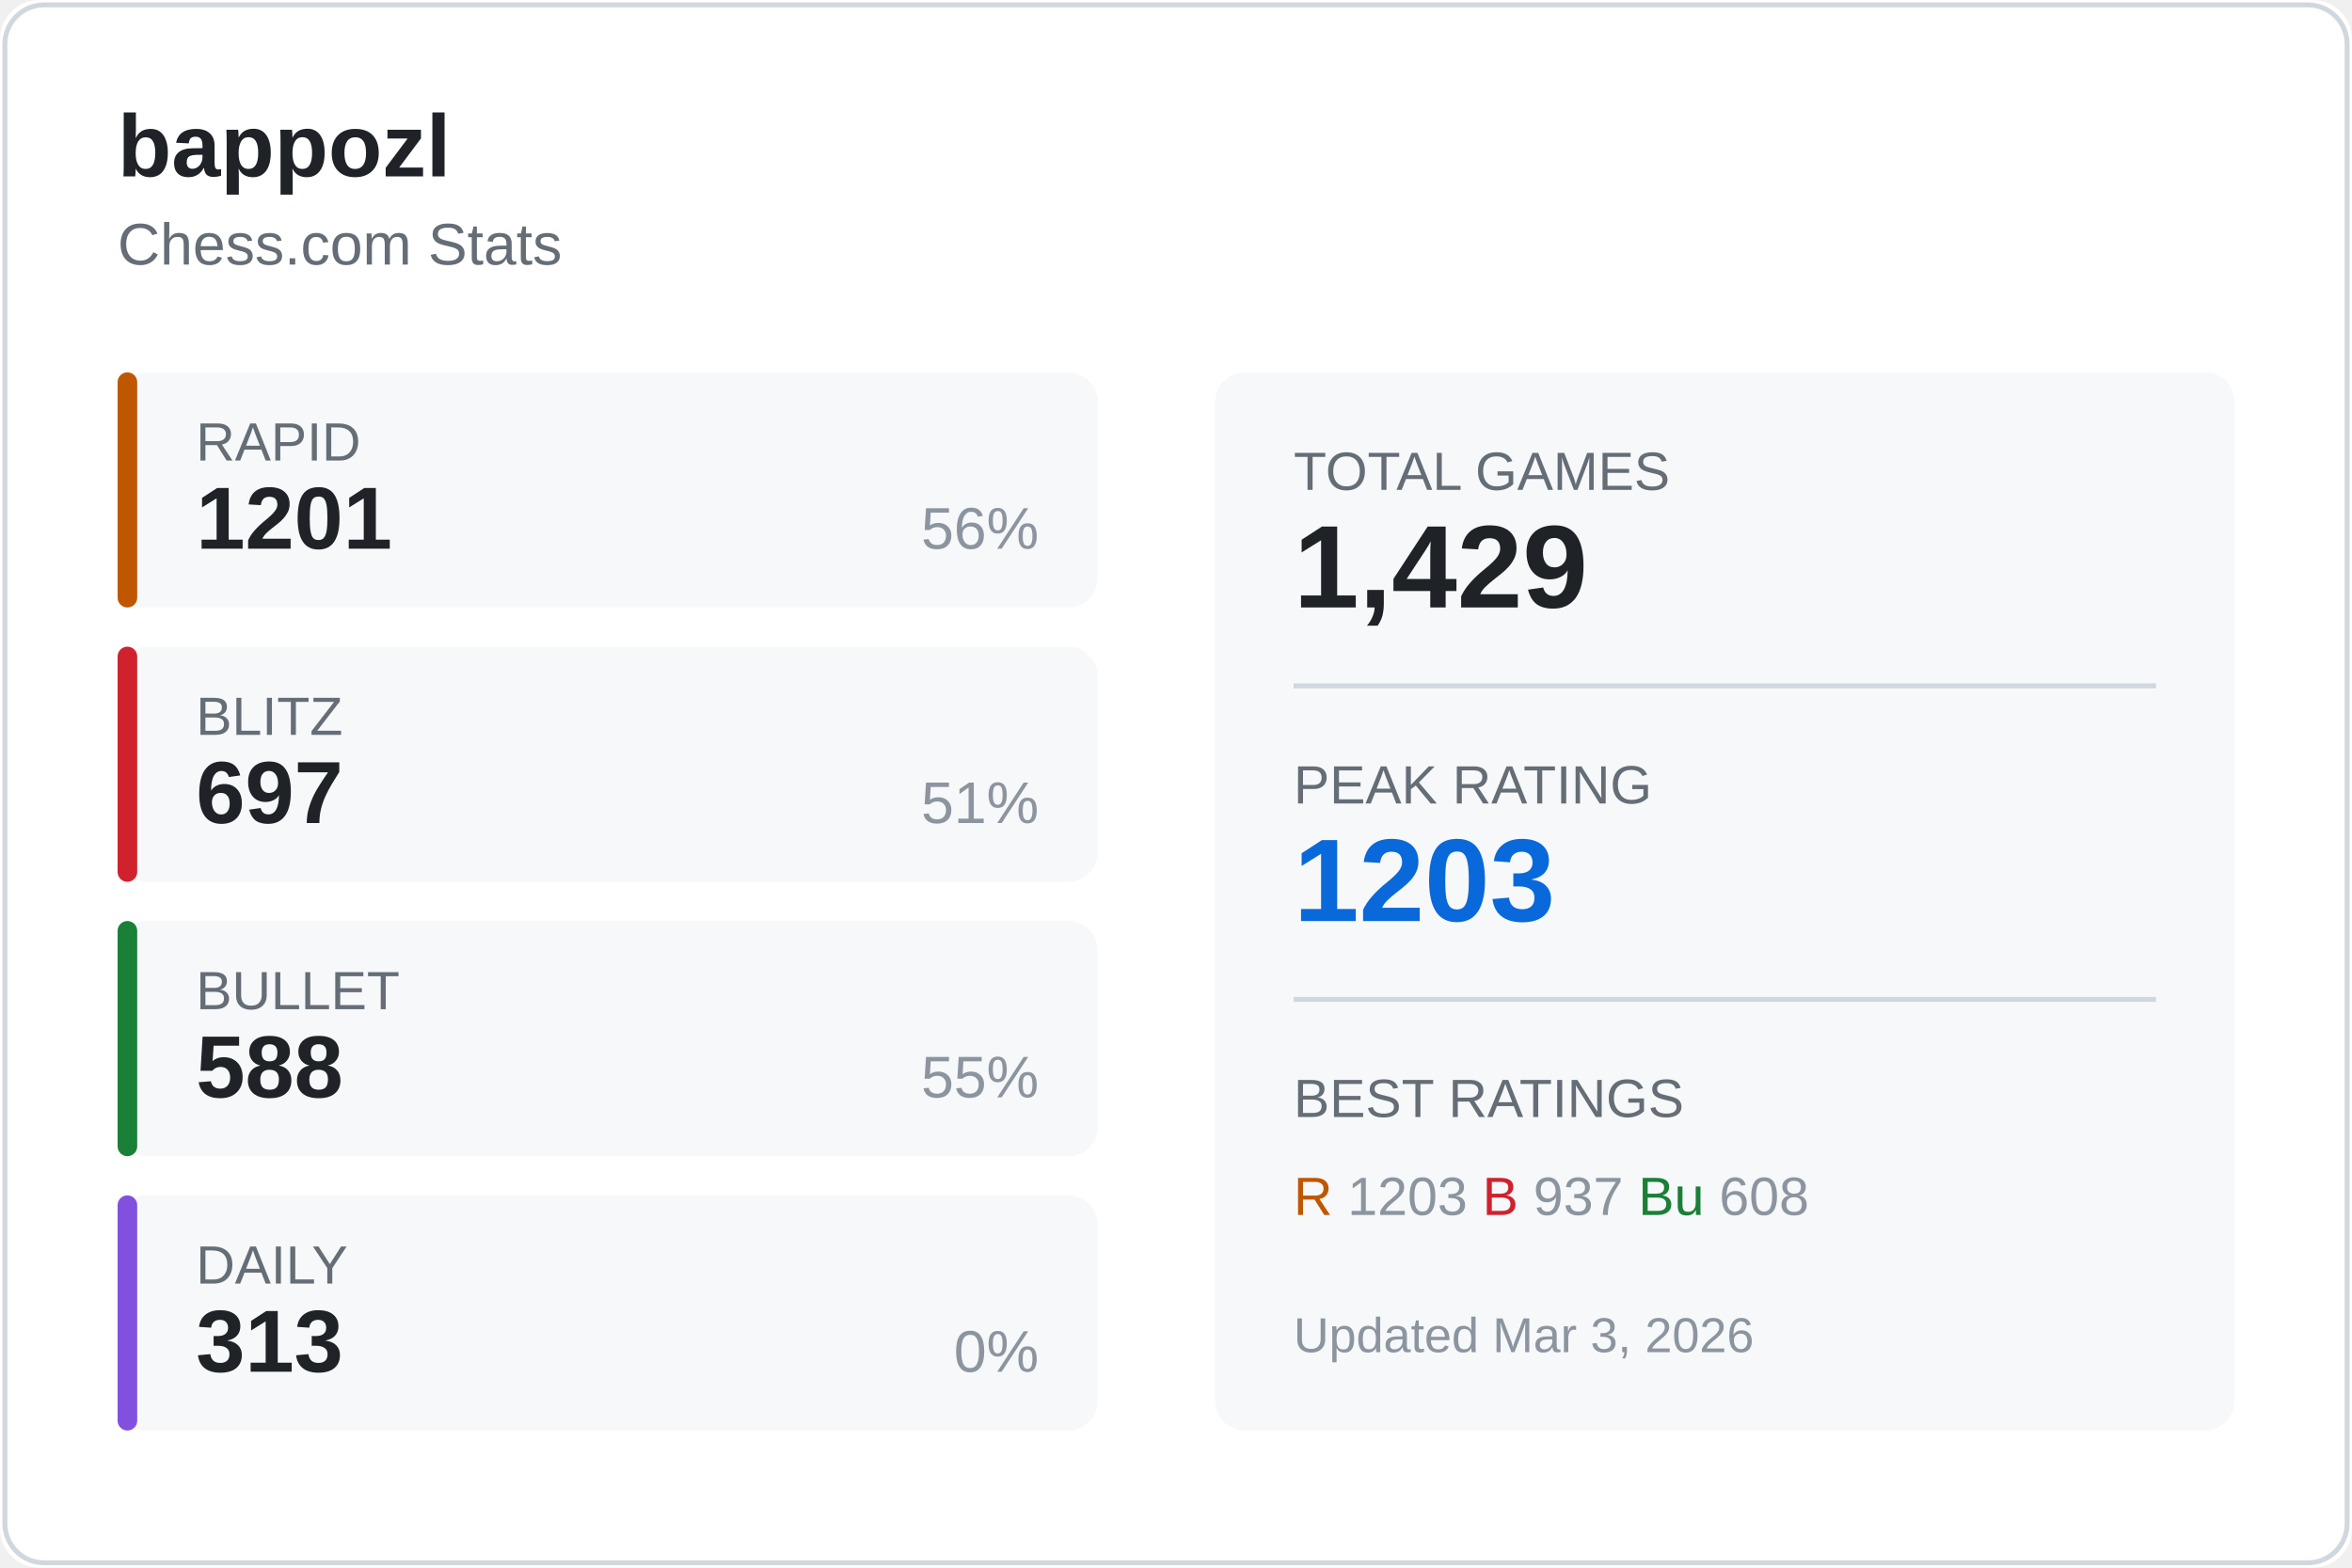
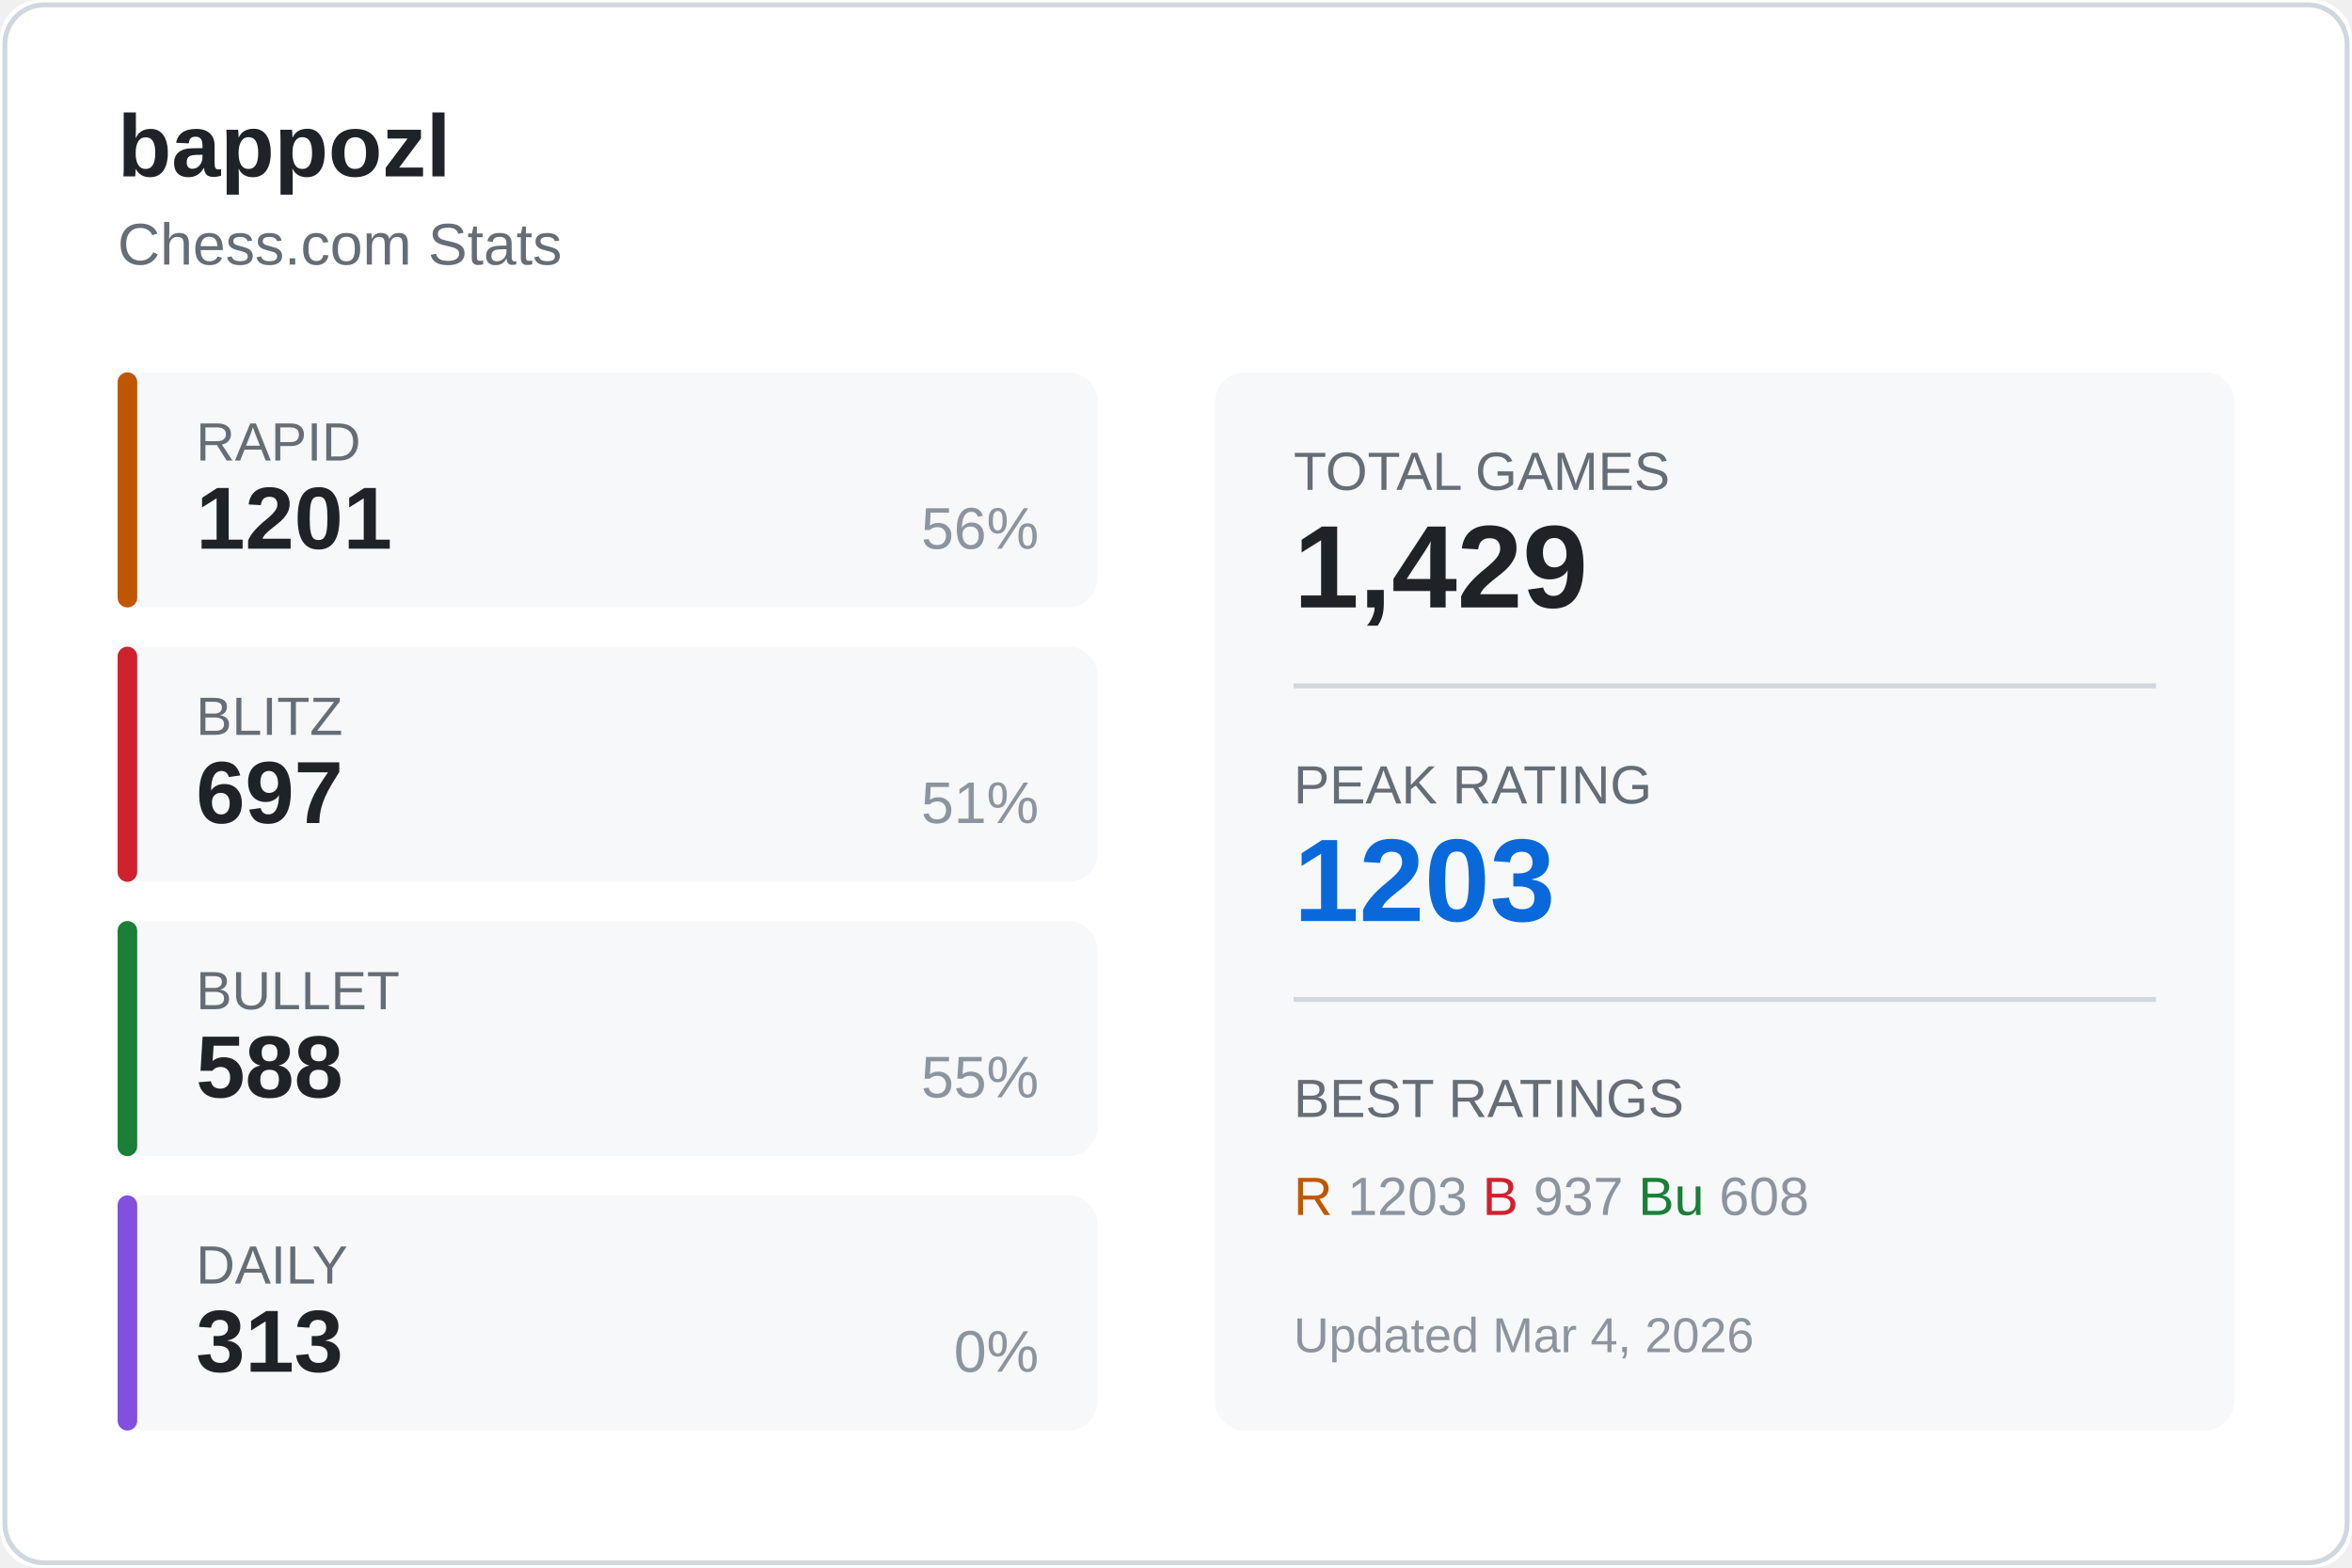
<svg xmlns="http://www.w3.org/2000/svg" width="480" height="320">
  <rect width="480" height="320" fill="#ffffff" rx="8" />
  <rect x="1" y="1" width="478" height="318" fill="none" stroke="#d0d7de" rx="8" />
  <text x="24" y="36" fill="#1f2328" font-size="18" font-weight="600" font-family="Segoe UI, Arial, sans-serif">
    bappozl
  </text>
  <text x="24" y="54" fill="#656d76" font-size="12" font-family="Segoe UI, Arial, sans-serif">
    Chess.com Stats
  </text>
  <g transform="translate(24, 76)">
    <rect width="200" height="48" fill="#f6f8fa" rx="6" />
    <rect width="4" height="48" fill="#bf5700" rx="2" />
    <text x="16" y="18" fill="#656d76" font-size="11" font-family="Segoe UI, Arial, sans-serif">RAPID</text>
    <text x="16" y="36" fill="#1f2328" font-size="18" font-weight="600" font-family="Segoe UI, Arial, sans-serif">1201</text>
    <text x="188" y="36" fill="#8c959f" font-size="12" font-family="Segoe UI, Arial, sans-serif" text-anchor="end">56%</text>
  </g>
  <g transform="translate(24, 132)">
    <rect width="200" height="48" fill="#f6f8fa" rx="6" />
    <rect width="4" height="48" fill="#cf222e" rx="2" />
    <text x="16" y="18" fill="#656d76" font-size="11" font-family="Segoe UI, Arial, sans-serif">BLITZ</text>
    <text x="16" y="36" fill="#1f2328" font-size="18" font-weight="600" font-family="Segoe UI, Arial, sans-serif">697</text>
    <text x="188" y="36" fill="#8c959f" font-size="12" font-family="Segoe UI, Arial, sans-serif" text-anchor="end">51%</text>
  </g>
  <g transform="translate(24, 188)">
    <rect width="200" height="48" fill="#f6f8fa" rx="6" />
    <rect width="4" height="48" fill="#1a7f37" rx="2" />
    <text x="16" y="18" fill="#656d76" font-size="11" font-family="Segoe UI, Arial, sans-serif">BULLET</text>
    <text x="16" y="36" fill="#1f2328" font-size="18" font-weight="600" font-family="Segoe UI, Arial, sans-serif">588</text>
    <text x="188" y="36" fill="#8c959f" font-size="12" font-family="Segoe UI, Arial, sans-serif" text-anchor="end">55%</text>
  </g>
  <g transform="translate(24, 244)">
    <rect width="200" height="48" fill="#f6f8fa" rx="6" />
    <rect width="4" height="48" fill="#8250df" rx="2" />
    <text x="16" y="18" fill="#656d76" font-size="11" font-family="Segoe UI, Arial, sans-serif">DAILY</text>
    <text x="16" y="36" fill="#1f2328" font-size="18" font-weight="600" font-family="Segoe UI, Arial, sans-serif">313</text>
    <text x="188" y="36" fill="#8c959f" font-size="12" font-family="Segoe UI, Arial, sans-serif" text-anchor="end">0%</text>
  </g>
  <g transform="translate(248, 76)">
    <rect width="208" height="216" fill="#f6f8fa" rx="6" />
    <text x="16" y="24" fill="#656d76" font-size="11" font-family="Segoe UI, Arial, sans-serif">TOTAL GAMES</text>
    <text x="16" y="48" fill="#1f2328" font-size="24" font-weight="600" font-family="Segoe UI, Arial, sans-serif">1,429</text>
    <line x1="16" y1="64" x2="192" y2="64" stroke="#d0d7de" />
    <text x="16" y="88" fill="#656d76" font-size="11" font-family="Segoe UI, Arial, sans-serif">PEAK RATING</text>
    <text x="16" y="112" fill="#0969da" font-size="24" font-weight="600" font-family="Segoe UI, Arial, sans-serif">1203</text>
    <line x1="16" y1="128" x2="192" y2="128" stroke="#d0d7de" />
    <text x="16" y="152" fill="#656d76" font-size="11" font-family="Segoe UI, Arial, sans-serif">BEST RATINGS</text>
    <text x="16" y="172" fill="#8c959f" font-size="11" font-family="Segoe UI, Arial, sans-serif">
      <tspan fill="#bf5700">R</tspan> 1203
      <tspan fill="#cf222e">B</tspan> 937
      <tspan fill="#1a7f37">Bu</tspan> 608
    </text>
    <text x="16" y="200" fill="#8c959f" font-size="10" font-family="Segoe UI, Arial, sans-serif">
-       Updated Mar 3, 2026
+       Updated Mar 4, 2026
    </text>
  </g>
</svg>
